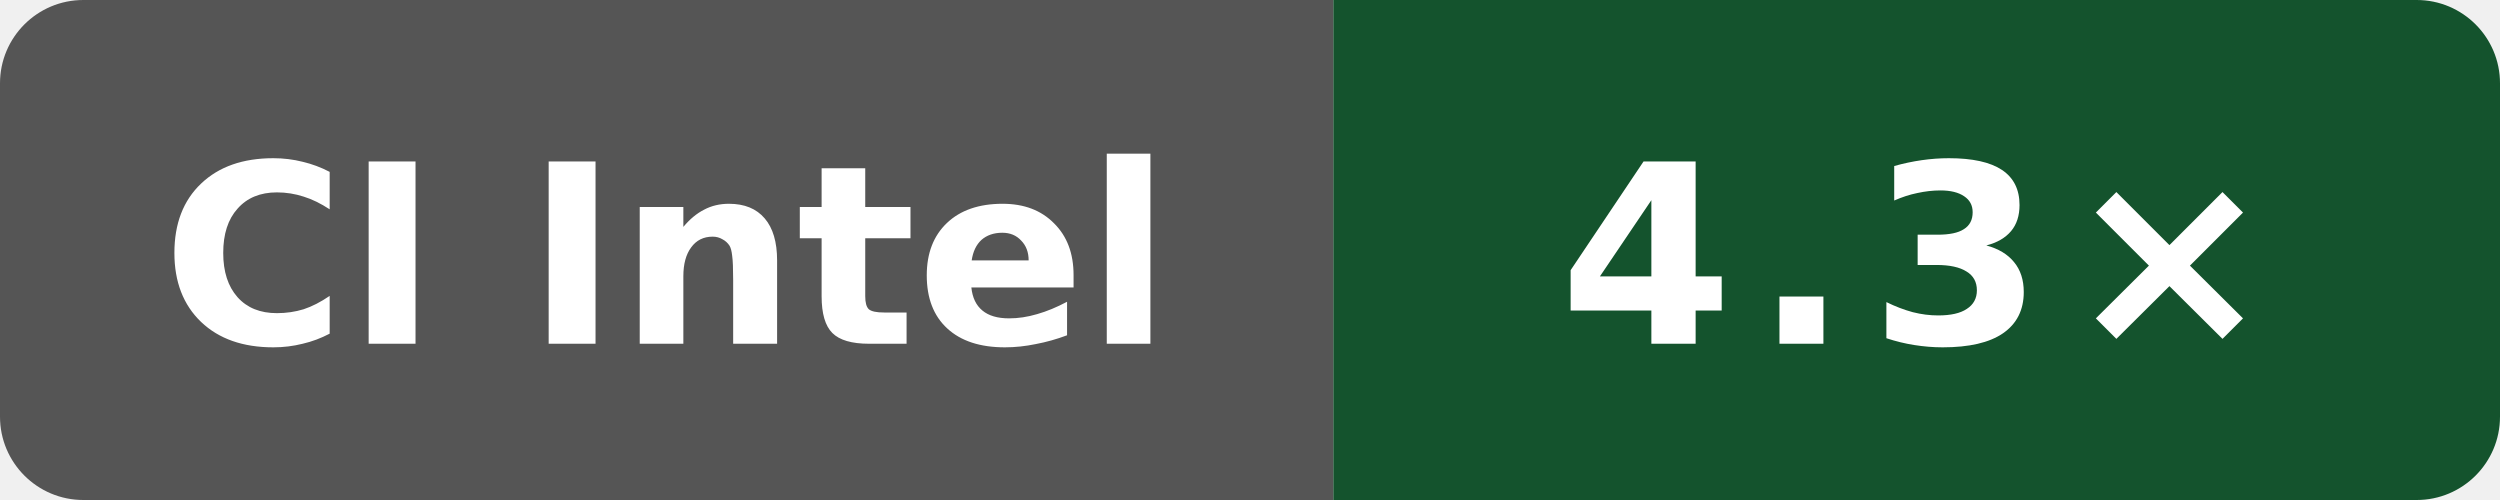
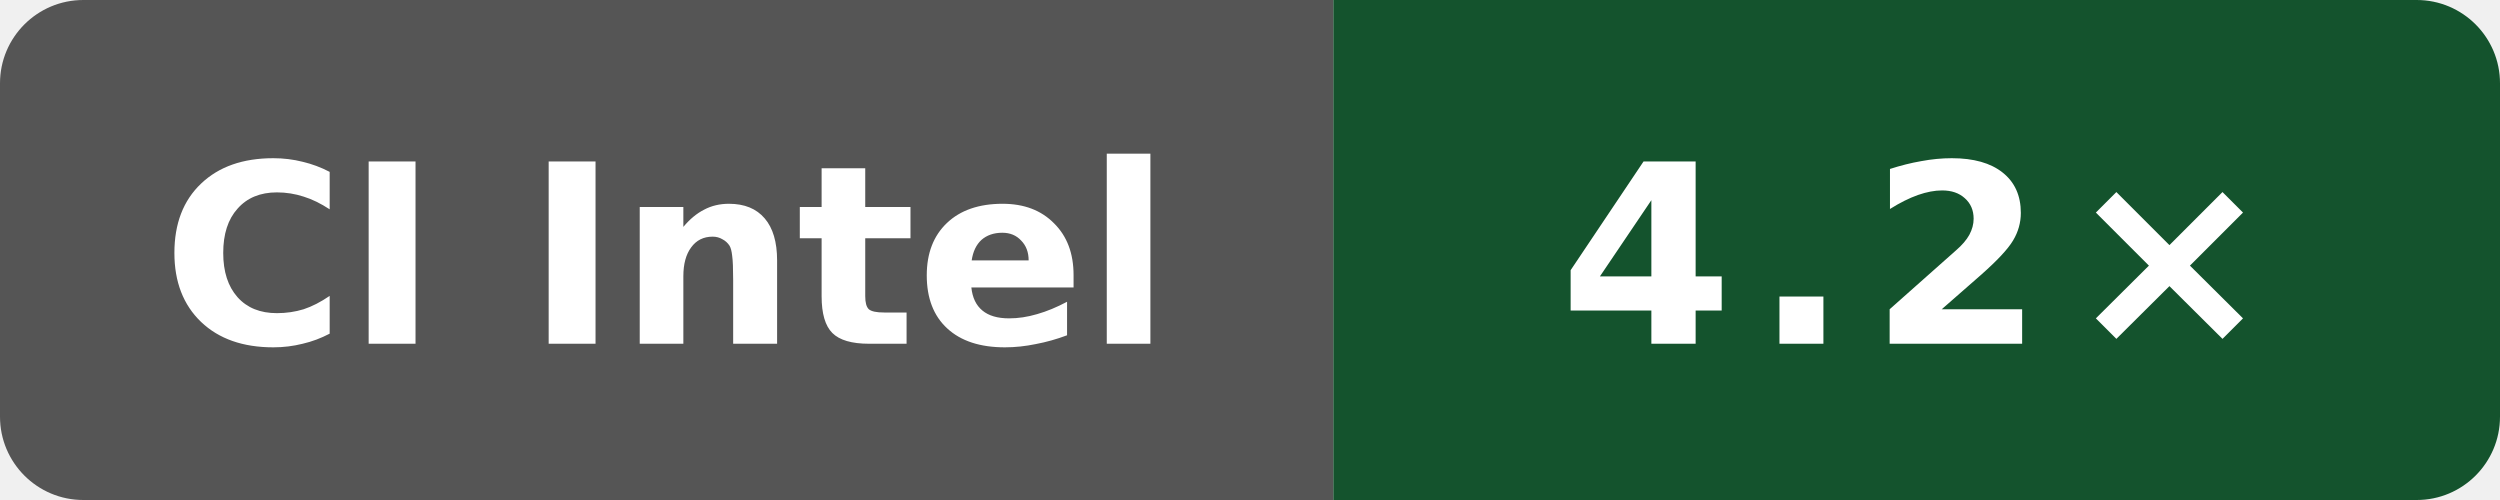
- <svg xmlns="http://www.w3.org/2000/svg" data-original-label="self compile speed vs gcc" data-original-message="4.3×" width="120" height="24" viewBox="0 0 120 24" role="img" aria-label="self compile speed vs gcc; Intel(R) Xeon(R) 6975P-C; measured 4bcc7ed573ec2701286a757a83f159779f6c8cbf; 8 commits behind main: 4.3×">
+ <svg xmlns="http://www.w3.org/2000/svg" data-original-label="self compile speed vs gcc" data-original-message="4.2×" width="120" height="24" viewBox="0 0 120 24" role="img" aria-label="self compile speed vs gcc; Intel(R) Xeon(R) 6975P-C; measured c49e45b16cddb1f5665d1f308b5e8e71622aea59; 0 commits behind main: 4.2×">
  <defs>
    <clipPath id="badge">
      <rect width="120" height="24" rx="4" />
    </clipPath>
  </defs>
  <g clip-path="url(#badge)">
    <rect width="64" height="24" fill="#555" />
    <rect x="64" width="56" height="24" fill="#14532d" />
  </g>
  <text x="32" y="16.5" fill="#fff" text-anchor="middle" font-family="Verdana,Geneva,DejaVu Sans,sans-serif" font-size="12" font-weight="700" textLength="52" lengthAdjust="spacingAndGlyphs">CI Intel</text>
-   <text x="92" y="16.5" fill="#fff" text-anchor="middle" font-family="Verdana,Geneva,DejaVu Sans,sans-serif" font-size="12" font-weight="700" letter-spacing="1" textLength="31" lengthAdjust="spacingAndGlyphs">4.3×</text>
+   <text x="92" y="16.5" fill="#fff" text-anchor="middle" font-family="Verdana,Geneva,DejaVu Sans,sans-serif" font-size="12" font-weight="700" letter-spacing="1" textLength="31" lengthAdjust="spacingAndGlyphs">4.2×</text>
</svg>
